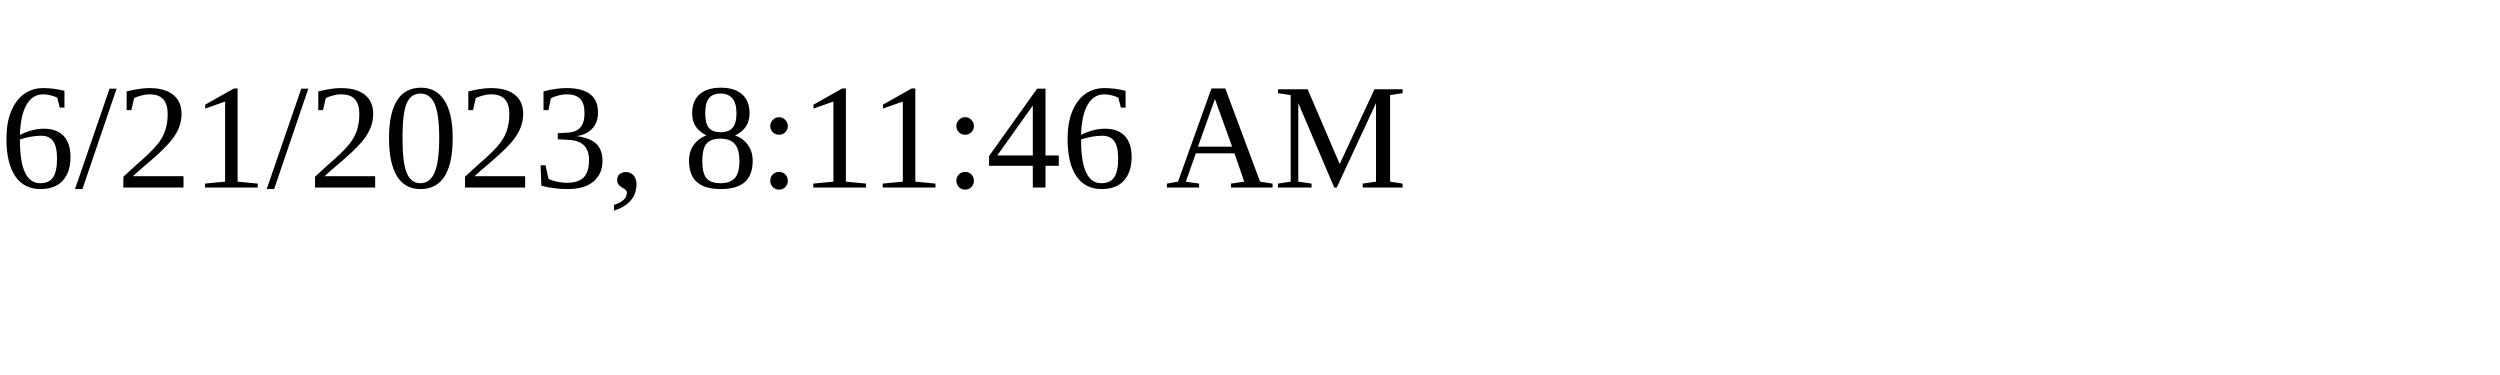
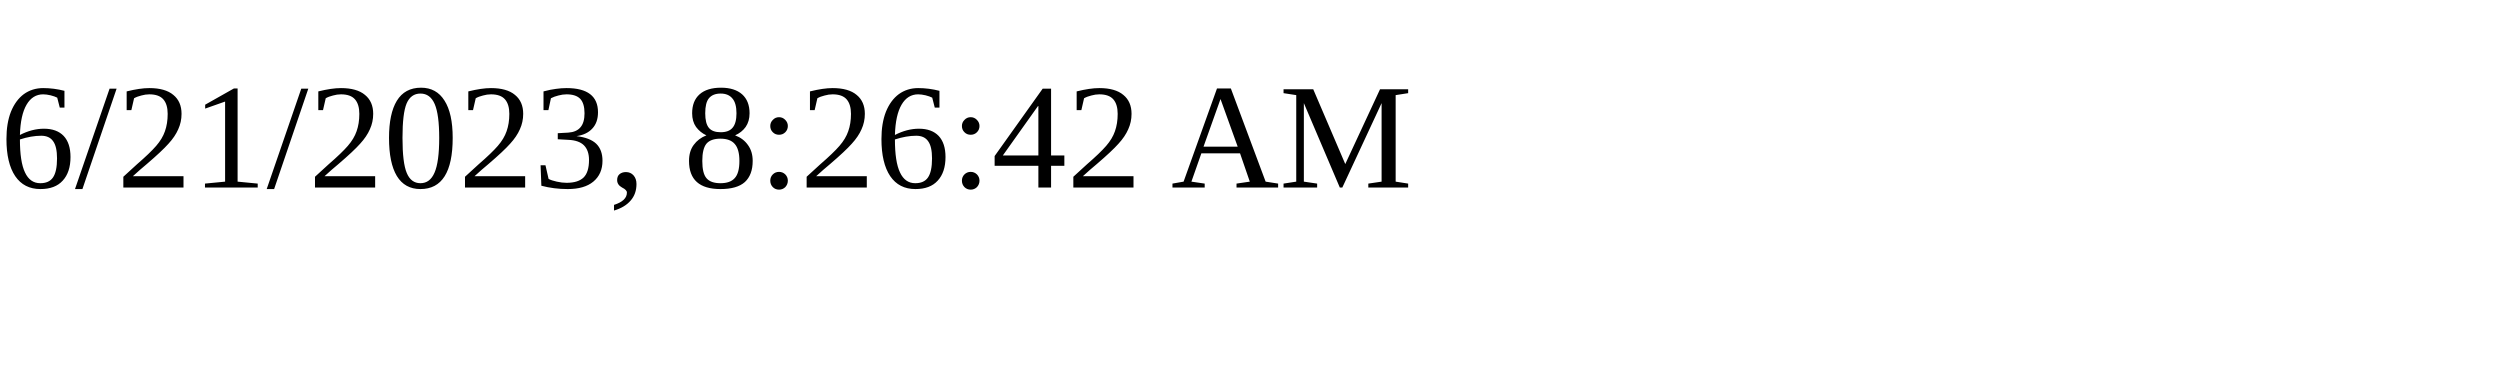
<svg xmlns="http://www.w3.org/2000/svg" height="30" width="200">
-   <text x="0" y="15">6/21/2023, 8:11:46 AM</text>
+   <text x="0" y="15">6/21/2023, 8:26:42 AM</text>
</svg>
